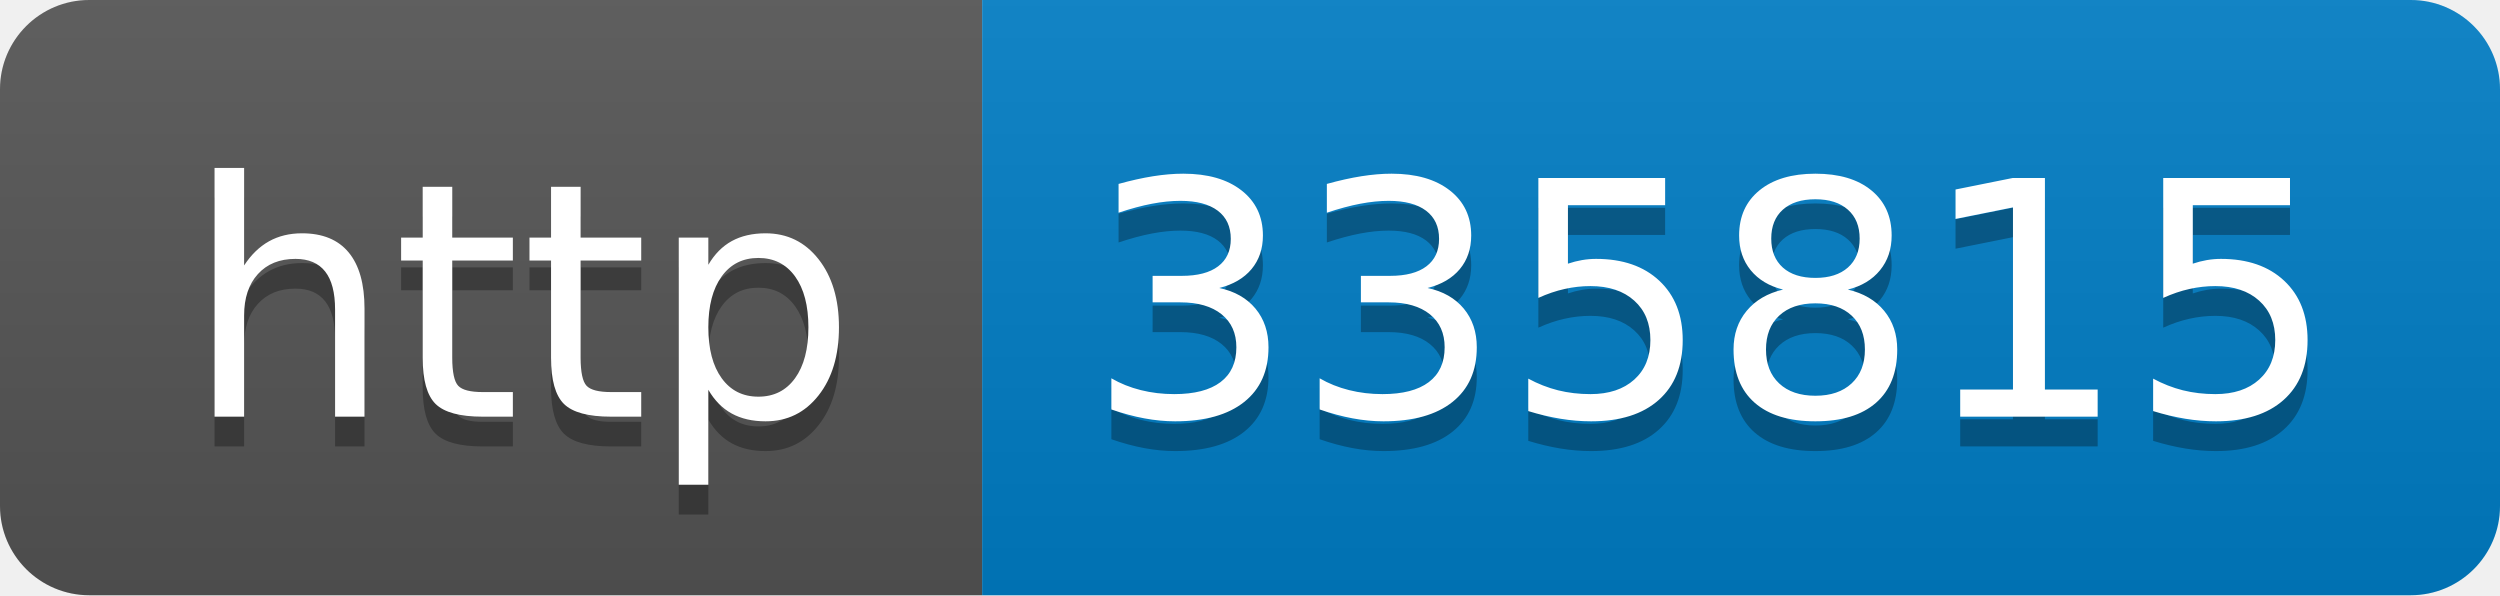
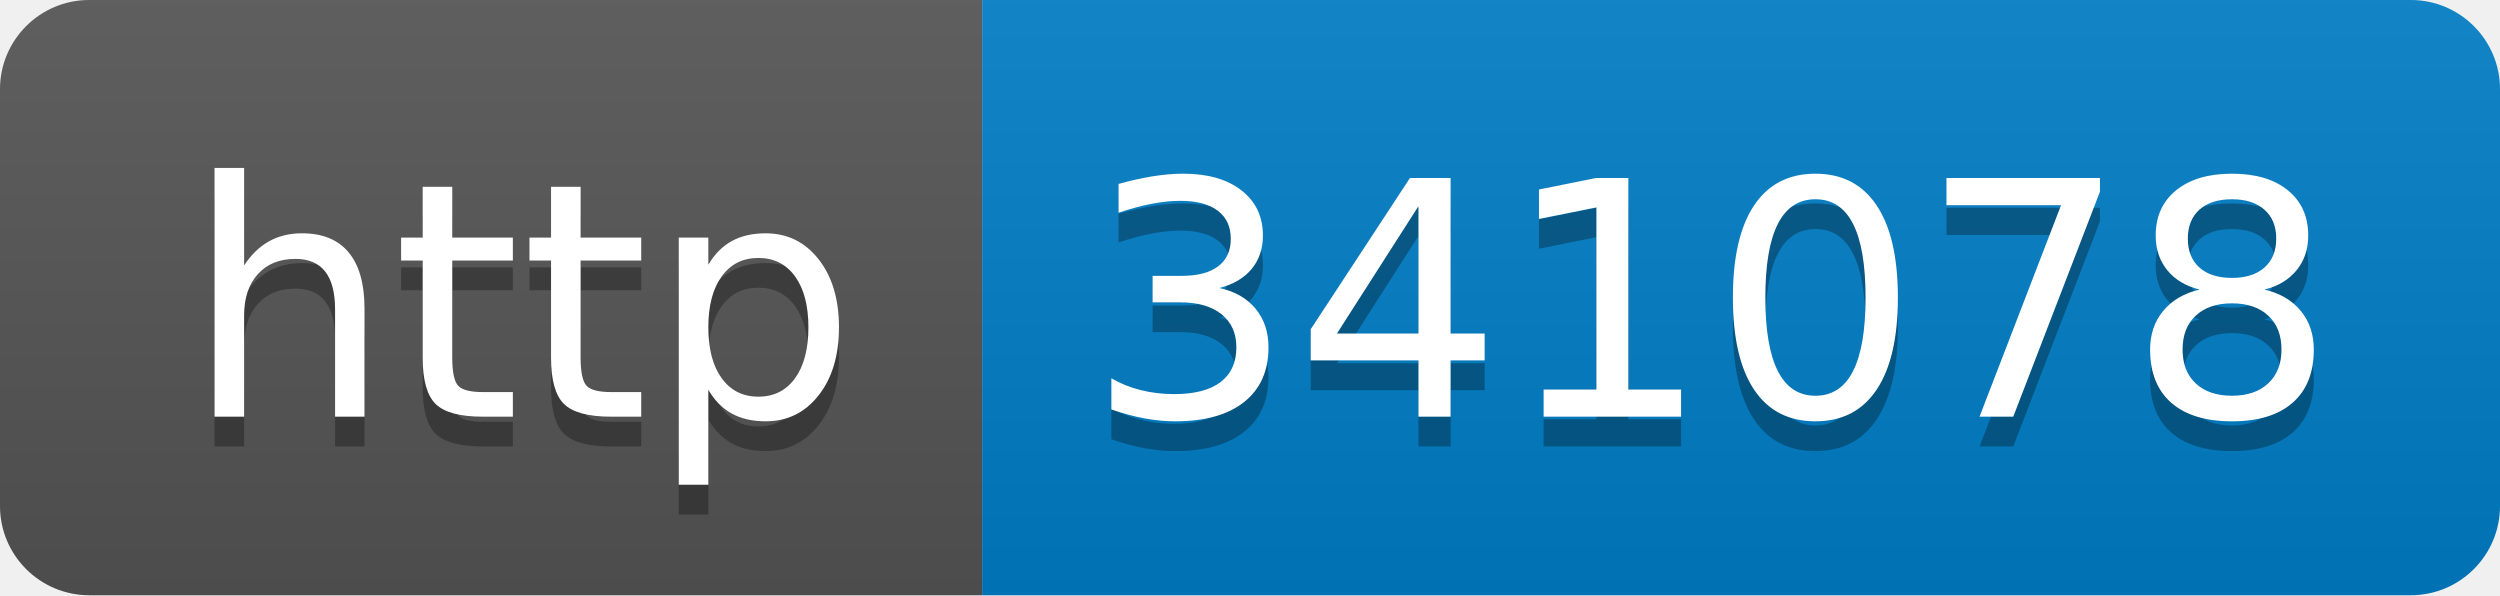
- <svg xmlns="http://www.w3.org/2000/svg" width="84" height="20" role="img" aria-label="http: 335815">
+ <svg xmlns="http://www.w3.org/2000/svg" width="84" height="20" role="img" aria-label="http: 341078">
  <linearGradient id="s" x2="0" y2="100%">
    <stop offset="0" stop-color="#bbb" stop-opacity=".1" />
    <stop offset="1" stop-opacity=".1" />
  </linearGradient>
  <clipPath id="r">
    <rect width="84" height="20" rx="3" fill="#fff" />
  </clipPath>
  <g clip-path="url(#r)">
    <rect width="33" height="20" fill="#555" />
    <rect x="33" width="51" height="20" fill="#007ec6" />
    <rect width="84" height="20" fill="url(#s)" />
  </g>
  <g fill="#fff" text-anchor="middle" font-family="Verdana,Geneva,DejaVu Sans,sans-serif" text-rendering="geometricPrecision" font-size="110">
    <text aria-hidden="true" x="175" y="150" fill="#010101" fill-opacity=".3" transform="scale(.1)" textLength="230">http</text>
    <text x="175" y="140" transform="scale(.1)" fill="#fff" textLength="230">http</text>
-     <text aria-hidden="true" x="575" y="150" fill="#010101" fill-opacity=".3" transform="scale(.1)" textLength="410">335815</text>
-     <text x="575" y="140" transform="scale(.1)" fill="#fff" textLength="410">335815</text>
+     <text aria-hidden="true" x="575" y="150" fill="#010101" fill-opacity=".3" transform="scale(.1)" textLength="410">341078</text>
+     <text x="575" y="140" transform="scale(.1)" fill="#fff" textLength="410">341078</text>
  </g>
</svg>
